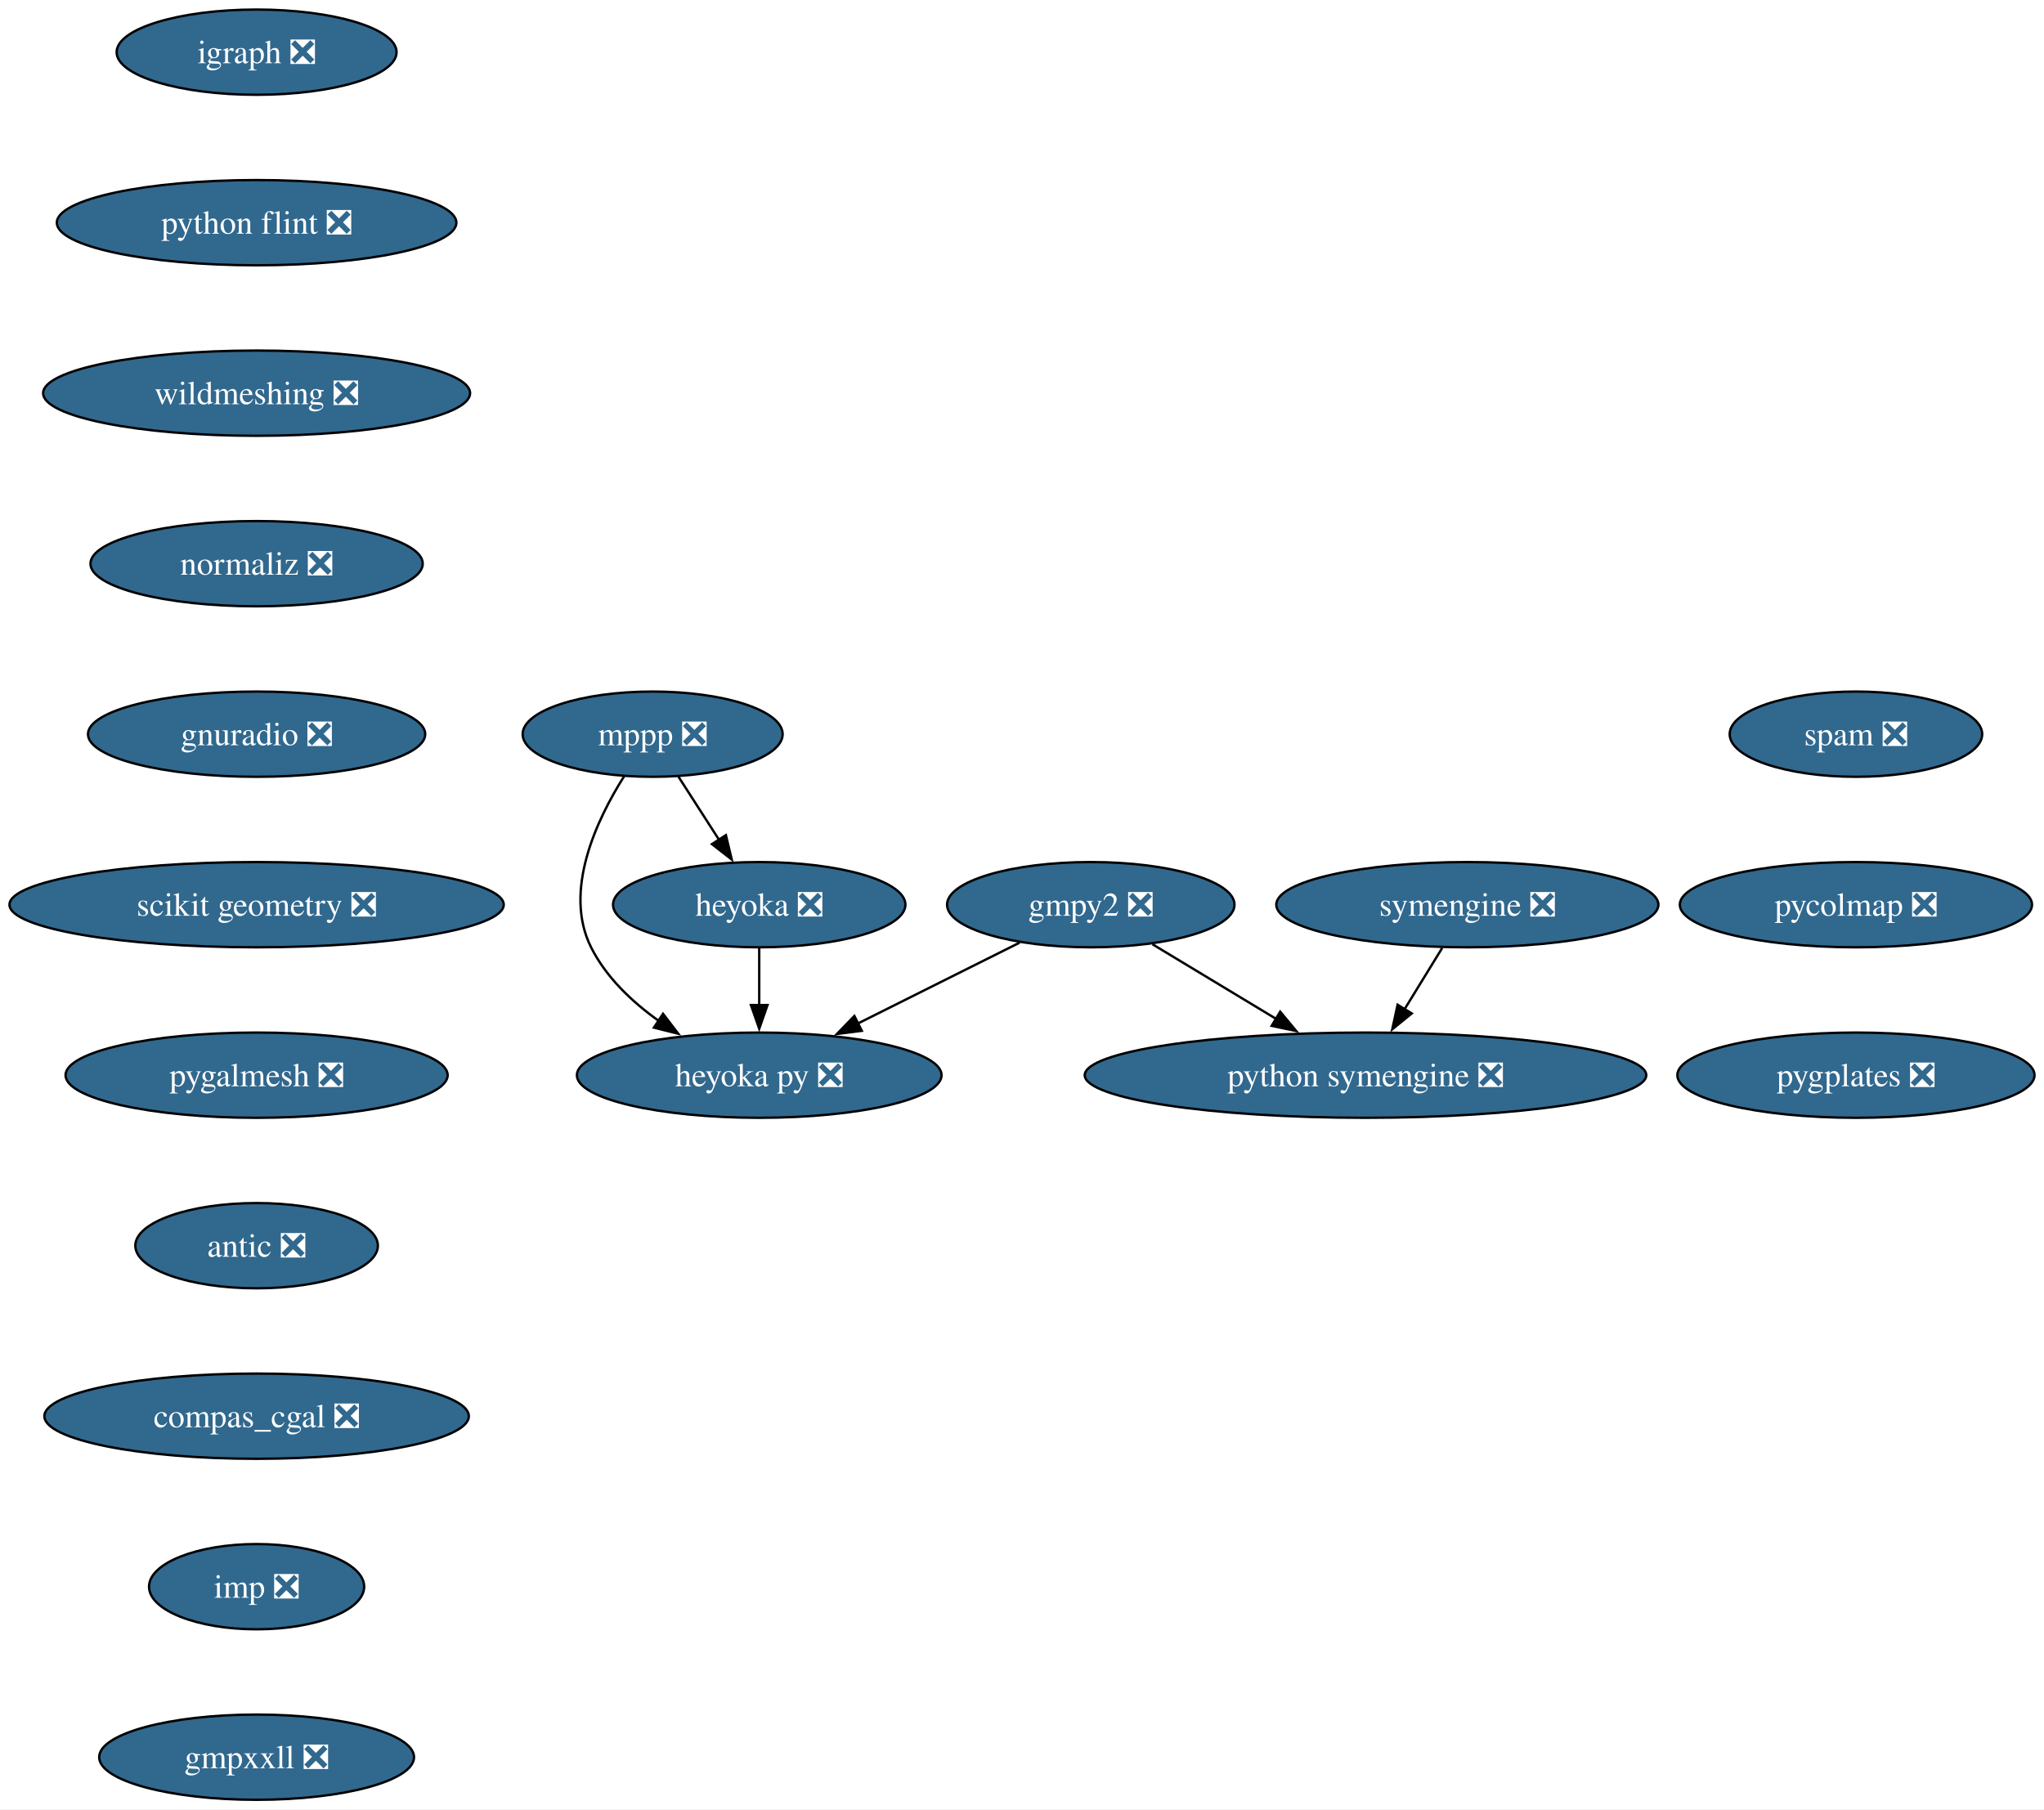
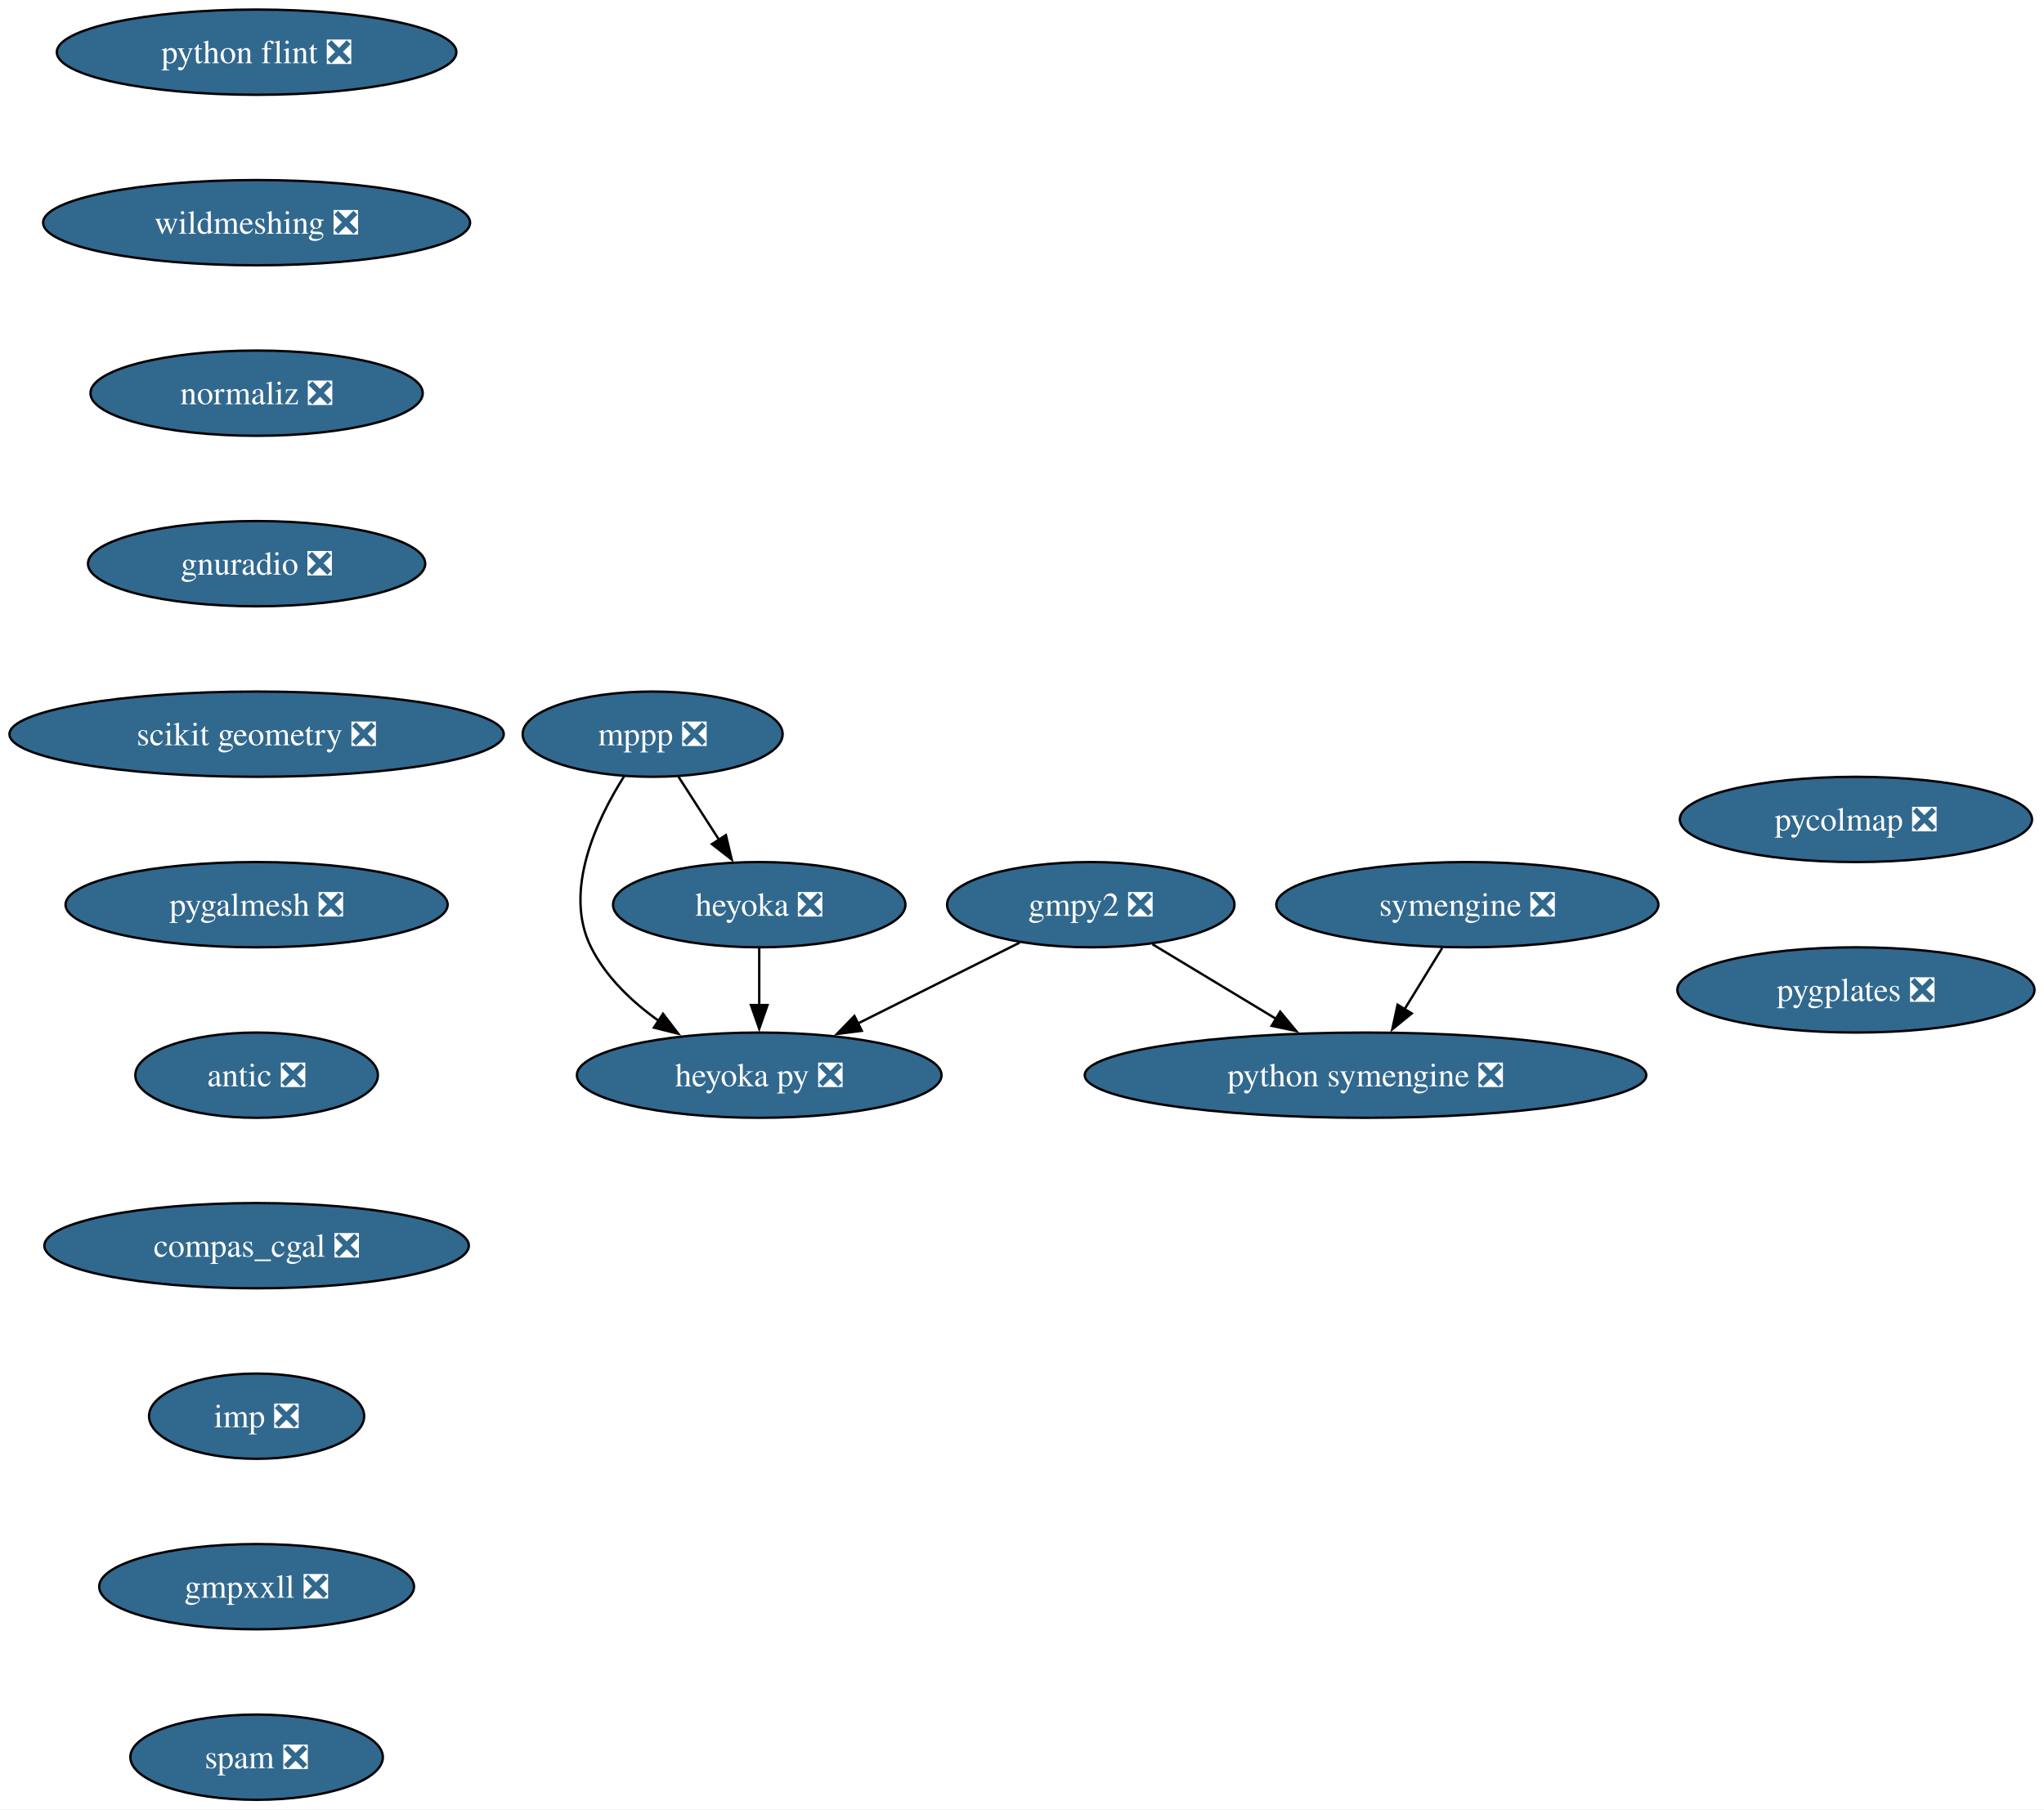
<svg xmlns="http://www.w3.org/2000/svg" xmlns:xlink="http://www.w3.org/1999/xlink" width="863pt" height="764pt" viewBox="0.00 0.00 863.07 764.00">
  <g id="graph0" class="graph" transform="scale(1 1) rotate(0) translate(4 760)">
    <polygon fill="white" stroke="none" points="-4,4 -4,-760 859.07,-760 859.07,4 -4,4" />
    <g id="node1" class="node">
      <g id="a_node1">
        <a xlink:href="https://github.com/conda-forge/gmpy2-feedstock/pull/43" xlink:title="gmpy2 ❎">
          <ellipse fill="#31688e" stroke="black" cx="456.58" cy="-378" rx="60.68" ry="18" />
          <text text-anchor="middle" x="456.58" y="-373.32" font-family="Times,serif" font-size="14.00" fill="white">gmpy2 ❎</text>
        </a>
      </g>
    </g>
    <g id="node2" class="node">
      <g id="a_node2">
        <a xlink:href="https://github.com/conda-forge/python-symengine-feedstock/pull/56" xlink:title="python symengine ❎">
          <ellipse fill="#31688e" stroke="black" cx="572.58" cy="-306" rx="118.55" ry="18" />
          <text text-anchor="middle" x="572.58" y="-301.32" font-family="Times,serif" font-size="14.00" fill="white">python symengine ❎</text>
        </a>
      </g>
    </g>
    <g id="edge1" class="edge">
      <path fill="none" stroke="black" d="M482.62,-361.29C498.03,-351.99 517.82,-340.05 534.91,-329.73" />
      <polygon fill="black" stroke="black" points="536.56,-332.82 543.32,-324.66 532.94,-326.83 536.56,-332.82" />
    </g>
    <g id="node3" class="node">
      <g id="a_node3">
        <a xlink:href="https://github.com/conda-forge/heyoka.py-feedstock/pull/90" xlink:title="heyoka py ❎">
          <ellipse fill="#31688e" stroke="black" cx="316.58" cy="-306" rx="76.99" ry="18" />
          <text text-anchor="middle" x="316.58" y="-301.32" font-family="Times,serif" font-size="14.00" fill="white">heyoka py ❎</text>
        </a>
      </g>
    </g>
    <g id="edge2" class="edge">
      <path fill="none" stroke="black" d="M426.55,-361.98C406.57,-352 380.07,-338.74 358.08,-327.75" />
      <polygon fill="black" stroke="black" points="359.89,-324.74 349.38,-323.4 356.76,-331 359.89,-324.74" />
    </g>
    <g id="node4" class="node">
      <g id="a_node4">
-         <a xlink:href="https://github.com/conda-forge/igraph-feedstock/pull/73" xlink:title="igraph ❎">
-           <ellipse fill="#31688e" stroke="black" cx="104.35" cy="-738" rx="59.1" ry="18" />
-           <text text-anchor="middle" x="104.35" y="-733.33" font-family="Times,serif" font-size="14.00" fill="white">igraph ❎</text>
-         </a>
-       </g>
-     </g>
-     <g id="node5" class="node">
-       <g id="a_node5">
-         <a xlink:href="https://github.com/conda-forge/python-flint-feedstock/pull/40" xlink:title="python flint ❎">
-           <ellipse fill="#31688e" stroke="black" cx="104.35" cy="-666" rx="84.35" ry="18" />
-           <text text-anchor="middle" x="104.35" y="-661.33" font-family="Times,serif" font-size="14.00" fill="white">python flint ❎</text>
-         </a>
-       </g>
-     </g>
-     <g id="node9" class="node">
-       <g id="a_node9">
-         <a xlink:href="https://github.com/conda-forge/wildmeshing-feedstock/pull/24" xlink:title="wildmeshing ❎">
-           <ellipse fill="#31688e" stroke="black" cx="104.35" cy="-594" rx="90.14" ry="18" />
-           <text text-anchor="middle" x="104.35" y="-589.33" font-family="Times,serif" font-size="14.00" fill="white">wildmeshing ❎</text>
-         </a>
-       </g>
-     </g>
-     <g id="node6" class="node">
-       <g id="a_node6">
        <a xlink:href="https://github.com/conda-forge/mppp-feedstock/pull/63" xlink:title="mppp ❎">
          <ellipse fill="#31688e" stroke="black" cx="271.58" cy="-450" rx="54.89" ry="18" />
          <text text-anchor="middle" x="271.58" y="-445.32" font-family="Times,serif" font-size="14.00" fill="white">mppp ❎</text>
        </a>
      </g>
    </g>
-     <g id="edge4" class="edge">
+     <g id="edge3" class="edge">
      <path fill="none" stroke="black" d="M259.55,-432.26C247.92,-413.85 233.68,-383.74 245.58,-360 251.88,-347.43 262.74,-337.08 274.09,-328.97" />
      <polygon fill="black" stroke="black" points="275.96,-331.93 282.39,-323.51 272.11,-326.08 275.96,-331.93" />
    </g>
-     <g id="node7" class="node">
-       <g id="a_node7">
+     <g id="node5" class="node">
+       <g id="a_node5">
        <a xlink:href="https://github.com/conda-forge/heyoka-feedstock/pull/76" xlink:title="heyoka ❎">
          <ellipse fill="#31688e" stroke="black" cx="316.58" cy="-378" rx="61.73" ry="18" />
          <text text-anchor="middle" x="316.58" y="-373.32" font-family="Times,serif" font-size="14.00" fill="white">heyoka ❎</text>
        </a>
      </g>
    </g>
-     <g id="edge5" class="edge">
+     <g id="edge4" class="edge">
      <path fill="none" stroke="black" d="M282.48,-432.05C287.62,-424.06 293.87,-414.33 299.61,-405.4" />
      <polygon fill="black" stroke="black" points="302.51,-407.37 304.97,-397.06 296.62,-403.58 302.51,-407.37" />
    </g>
-     <g id="edge6" class="edge">
+     <g id="edge5" class="edge">
      <path fill="none" stroke="black" d="M316.58,-359.7C316.58,-352.41 316.58,-343.73 316.58,-335.54" />
      <polygon fill="black" stroke="black" points="320.08,-335.62 316.58,-325.62 313.08,-335.62 320.08,-335.62" />
    </g>
-     <g id="node8" class="node">
-       <g id="a_node8">
+     <g id="node6" class="node">
+       <g id="a_node6">
        <a xlink:href="https://github.com/conda-forge/symengine-feedstock/pull/58" xlink:title="symengine ❎">
          <ellipse fill="#31688e" stroke="black" cx="615.58" cy="-378" rx="80.67" ry="18" />
          <text text-anchor="middle" x="615.58" y="-373.32" font-family="Times,serif" font-size="14.00" fill="white">symengine ❎</text>
        </a>
      </g>
    </g>
-     <g id="edge7" class="edge">
+     <g id="edge6" class="edge">
      <path fill="none" stroke="black" d="M604.95,-359.7C600.16,-351.9 594.4,-342.51 589.06,-333.83" />
      <polygon fill="black" stroke="black" points="592.1,-332.08 583.88,-325.39 586.13,-335.75 592.1,-332.08" />
    </g>
+     <g id="node7" class="node">
+       <g id="a_node7">
+         <a xlink:href="https://github.com/conda-forge/python-flint-feedstock/pull/40" xlink:title="python flint ❎">
+           <ellipse fill="#31688e" stroke="black" cx="104.35" cy="-738" rx="84.35" ry="18" />
+           <text text-anchor="middle" x="104.35" y="-733.33" font-family="Times,serif" font-size="14.00" fill="white">python flint ❎</text>
+         </a>
+       </g>
+     </g>
+     <g id="node8" class="node">
+       <g id="a_node8">
+         <a xlink:href="https://github.com/conda-forge/wildmeshing-feedstock/pull/24" xlink:title="wildmeshing ❎">
+           <ellipse fill="#31688e" stroke="black" cx="104.35" cy="-666" rx="90.14" ry="18" />
+           <text text-anchor="middle" x="104.35" y="-661.33" font-family="Times,serif" font-size="14.00" fill="white">wildmeshing ❎</text>
+         </a>
+       </g>
+     </g>
+     <g id="node9" class="node">
+       <g id="a_node9">
+         <a xlink:href="https://github.com/conda-forge/normaliz-feedstock/pull/55" xlink:title="normaliz ❎">
+           <ellipse fill="#31688e" stroke="black" cx="104.35" cy="-594" rx="70.15" ry="18" />
+           <text text-anchor="middle" x="104.35" y="-589.33" font-family="Times,serif" font-size="14.00" fill="white">normaliz ❎</text>
+         </a>
+       </g>
+     </g>
    <g id="node10" class="node">
      <g id="a_node10">
-         <a xlink:href="https://github.com/conda-forge/normaliz-feedstock/pull/55" xlink:title="normaliz ❎">
-           <ellipse fill="#31688e" stroke="black" cx="104.35" cy="-522" rx="70.15" ry="18" />
-           <text text-anchor="middle" x="104.35" y="-517.33" font-family="Times,serif" font-size="14.00" fill="white">normaliz ❎</text>
+         <a xlink:href="https://github.com/conda-forge/gnuradio-feedstock/pull/276" xlink:title="gnuradio ❎">
+           <ellipse fill="#31688e" stroke="black" cx="104.35" cy="-522" rx="71.2" ry="18" />
+           <text text-anchor="middle" x="104.35" y="-517.33" font-family="Times,serif" font-size="14.00" fill="white">gnuradio ❎</text>
        </a>
      </g>
    </g>
    <g id="node11" class="node">
      <g id="a_node11">
-         <a xlink:href="https://github.com/conda-forge/gnuradio-feedstock/pull/276" xlink:title="gnuradio ❎">
-           <ellipse fill="#31688e" stroke="black" cx="104.35" cy="-450" rx="71.2" ry="18" />
-           <text text-anchor="middle" x="104.35" y="-445.32" font-family="Times,serif" font-size="14.00" fill="white">gnuradio ❎</text>
+         <a xlink:href="https://github.com/conda-forge/scikit-geometry-feedstock/pull/18" xlink:title="scikit geometry ❎">
+           <ellipse fill="#31688e" stroke="black" cx="104.35" cy="-450" rx="104.35" ry="18" />
+           <text text-anchor="middle" x="104.35" y="-445.32" font-family="Times,serif" font-size="14.00" fill="white">scikit geometry ❎</text>
        </a>
      </g>
    </g>
    <g id="node12" class="node">
      <g id="a_node12">
-         <a xlink:href="https://github.com/conda-forge/scikit-geometry-feedstock/pull/18" xlink:title="scikit geometry ❎">
-           <ellipse fill="#31688e" stroke="black" cx="104.35" cy="-378" rx="104.35" ry="18" />
-           <text text-anchor="middle" x="104.35" y="-373.32" font-family="Times,serif" font-size="14.00" fill="white">scikit geometry ❎</text>
+         <a xlink:href="https://github.com/conda-forge/pygalmesh-feedstock/pull/34" xlink:title="pygalmesh ❎">
+           <ellipse fill="#31688e" stroke="black" cx="104.35" cy="-378" rx="80.67" ry="18" />
+           <text text-anchor="middle" x="104.35" y="-373.32" font-family="Times,serif" font-size="14.00" fill="white">pygalmesh ❎</text>
        </a>
      </g>
    </g>
    <g id="node13" class="node">
      <g id="a_node13">
-         <a xlink:href="https://github.com/conda-forge/pygalmesh-feedstock/pull/34" xlink:title="pygalmesh ❎">
-           <ellipse fill="#31688e" stroke="black" cx="104.35" cy="-306" rx="80.67" ry="18" />
-           <text text-anchor="middle" x="104.35" y="-301.32" font-family="Times,serif" font-size="14.00" fill="white">pygalmesh ❎</text>
+         <a xlink:href="https://github.com/conda-forge/antic-feedstock/pull/13" xlink:title="antic ❎">
+           <ellipse fill="#31688e" stroke="black" cx="104.35" cy="-306" rx="51.21" ry="18" />
+           <text text-anchor="middle" x="104.35" y="-301.32" font-family="Times,serif" font-size="14.00" fill="white">antic ❎</text>
        </a>
      </g>
    </g>
    <g id="node14" class="node">
      <g id="a_node14">
-         <a xlink:href="https://github.com/conda-forge/antic-feedstock/pull/13" xlink:title="antic ❎">
-           <ellipse fill="#31688e" stroke="black" cx="104.35" cy="-234" rx="51.21" ry="18" />
-           <text text-anchor="middle" x="104.35" y="-229.32" font-family="Times,serif" font-size="14.00" fill="white">antic ❎</text>
+         <a xlink:href="https://github.com/conda-forge/compas_cgal-feedstock/pull/33" xlink:title="compas_cgal ❎">
+           <ellipse fill="#31688e" stroke="black" cx="104.35" cy="-234" rx="89.61" ry="18" />
+           <text text-anchor="middle" x="104.35" y="-229.32" font-family="Times,serif" font-size="14.00" fill="white">compas_cgal ❎</text>
        </a>
      </g>
    </g>
    <g id="node15" class="node">
      <g id="a_node15">
-         <a xlink:href="https://github.com/conda-forge/compas_cgal-feedstock/pull/33" xlink:title="compas_cgal ❎">
-           <ellipse fill="#31688e" stroke="black" cx="104.35" cy="-162" rx="89.61" ry="18" />
-           <text text-anchor="middle" x="104.35" y="-157.32" font-family="Times,serif" font-size="14.00" fill="white">compas_cgal ❎</text>
+         <a xlink:href="https://github.com/conda-forge/imp-feedstock/pull/54" xlink:title="imp ❎">
+           <ellipse fill="#31688e" stroke="black" cx="104.35" cy="-162" rx="45.42" ry="18" />
+           <text text-anchor="middle" x="104.35" y="-157.32" font-family="Times,serif" font-size="14.00" fill="white">imp ❎</text>
        </a>
      </g>
    </g>
    <g id="node16" class="node">
      <g id="a_node16">
-         <a xlink:href="https://github.com/conda-forge/imp-feedstock/pull/54" xlink:title="imp ❎">
-           <ellipse fill="#31688e" stroke="black" cx="104.35" cy="-90" rx="45.42" ry="18" />
-           <text text-anchor="middle" x="104.35" y="-85.33" font-family="Times,serif" font-size="14.00" fill="white">imp ❎</text>
+         <a xlink:href="https://github.com/conda-forge/gmpxxll-feedstock/pull/1" xlink:title="gmpxxll ❎">
+           <ellipse fill="#31688e" stroke="black" cx="104.35" cy="-90" rx="66.47" ry="18" />
+           <text text-anchor="middle" x="104.35" y="-85.33" font-family="Times,serif" font-size="14.00" fill="white">gmpxxll ❎</text>
        </a>
      </g>
    </g>
    <g id="node17" class="node">
      <g id="a_node17">
-         <a xlink:href="https://github.com/conda-forge/gmpxxll-feedstock/pull/1" xlink:title="gmpxxll ❎">
-           <ellipse fill="#31688e" stroke="black" cx="104.35" cy="-18" rx="66.47" ry="18" />
-           <text text-anchor="middle" x="104.35" y="-13.32" font-family="Times,serif" font-size="14.00" fill="white">gmpxxll ❎</text>
+         <a xlink:href="https://github.com/conda-forge/spam-feedstock/pull/7" xlink:title="spam ❎">
+           <ellipse fill="#31688e" stroke="black" cx="104.35" cy="-18" rx="53.31" ry="18" />
+           <text text-anchor="middle" x="104.35" y="-13.32" font-family="Times,serif" font-size="14.00" fill="white">spam ❎</text>
        </a>
      </g>
    </g>
    <g id="node18" class="node">
      <g id="a_node18">
-         <a xlink:href="https://github.com/conda-forge/spam-feedstock/pull/7" xlink:title="spam ❎">
-           <ellipse fill="#31688e" stroke="black" cx="779.66" cy="-450" rx="53.31" ry="18" />
-           <text text-anchor="middle" x="779.66" y="-445.32" font-family="Times,serif" font-size="14.00" fill="white">spam ❎</text>
+         <a xlink:href="https://github.com/conda-forge/pycolmap-feedstock/pull/45" xlink:title="pycolmap ❎">
+           <ellipse fill="#31688e" stroke="black" cx="779.66" cy="-414" rx="74.36" ry="18" />
+           <text text-anchor="middle" x="779.66" y="-409.32" font-family="Times,serif" font-size="14.00" fill="white">pycolmap ❎</text>
        </a>
      </g>
    </g>
    <g id="node19" class="node">
      <g id="a_node19">
-         <a xlink:href="https://github.com/conda-forge/pycolmap-feedstock/pull/45" xlink:title="pycolmap ❎">
-           <ellipse fill="#31688e" stroke="black" cx="779.66" cy="-378" rx="74.36" ry="18" />
-           <text text-anchor="middle" x="779.66" y="-373.32" font-family="Times,serif" font-size="14.00" fill="white">pycolmap ❎</text>
-         </a>
-       </g>
-     </g>
-     <g id="node20" class="node">
-       <g id="a_node20">
        <a xlink:href="https://github.com/conda-forge/pygplates-feedstock/pull/27" xlink:title="pygplates ❎">
-           <ellipse fill="#31688e" stroke="black" cx="779.66" cy="-306" rx="75.41" ry="18" />
-           <text text-anchor="middle" x="779.66" y="-301.32" font-family="Times,serif" font-size="14.00" fill="white">pygplates ❎</text>
+           <ellipse fill="#31688e" stroke="black" cx="779.66" cy="-342" rx="75.41" ry="18" />
+           <text text-anchor="middle" x="779.66" y="-337.32" font-family="Times,serif" font-size="14.00" fill="white">pygplates ❎</text>
        </a>
      </g>
    </g>
  </g>
</svg>
